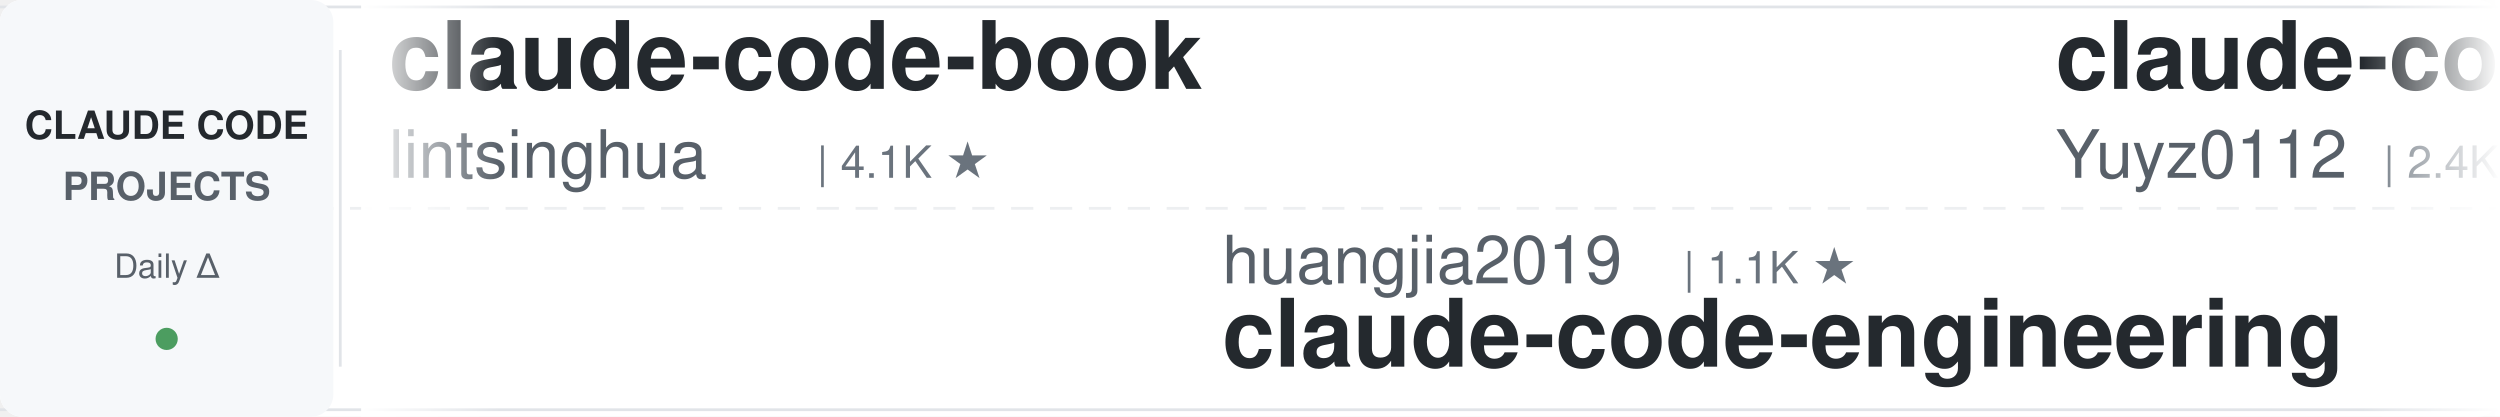
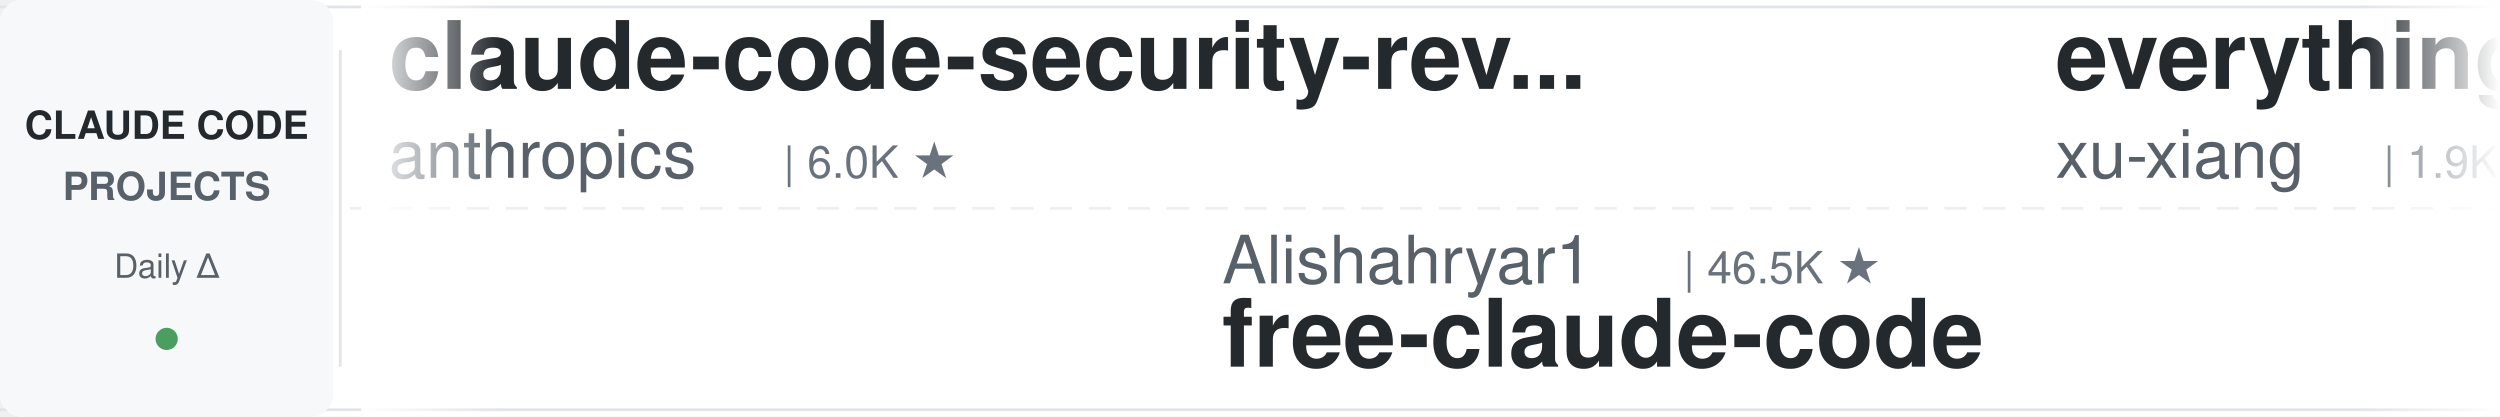
<svg xmlns="http://www.w3.org/2000/svg" width="900" height="150">
  <defs>
    <linearGradient id="leftFade" x1="0%" y1="0%" x2="100%" y2="0%">
      <stop offset="0%" style="stop-color:#ffffff;stop-opacity:1" />
      <stop offset="100%" style="stop-color:#ffffff;stop-opacity:0" />
    </linearGradient>
    <linearGradient id="rightFade" x1="0%" y1="0%" x2="100%" y2="0%">
      <stop offset="0%" style="stop-color:#ffffff;stop-opacity:0" />
      <stop offset="100%" style="stop-color:#ffffff;stop-opacity:1" />
    </linearGradient>
  </defs>
  <rect width="900" height="150" fill="#ffffff" rx="8" />
  <rect x="0" y="2" width="900" height="1" fill="#e1e4e8" />
  <rect x="0" y="147" width="900" height="1" fill="#e1e4e8" />
  <line x1="0" y1="75" x2="900" y2="75" stroke="#e1e4e8" stroke-width="1" stroke-dasharray="8 6" opacity="0.6" />
  <rect x="0" y="0" width="120" height="150" fill="#f6f8fa" rx="8" />
  <text x="60" y="50" font-family="-apple-system, BlinkMacSystemFont, 'Segoe UI', Helvetica, Arial, sans-serif" font-size="14" font-weight="600" fill="#24292e" text-anchor="middle">CLAUDE CODE</text>
  <text x="60" y="72" font-family="-apple-system, BlinkMacSystemFont, 'Segoe UI', Helvetica, Arial, sans-serif" font-size="14" font-weight="600" fill="#586069" text-anchor="middle">PROJECTS</text>
  <text x="60" y="100" font-family="-apple-system, BlinkMacSystemFont, 'Segoe UI', Helvetica, Arial, sans-serif" font-size="12" font-weight="500" fill="#586069" text-anchor="middle">Daily Δ</text>
  <circle cx="60" cy="122" r="4" fill="#22863a" opacity="0.8" />
  <rect x="122" y="18" width="1" height="114" fill="#e1e4e8" />
  <clipPath id="tickerClip">
    <rect x="130" y="0" width="770" height="150" />
  </clipPath>
  <g clip-path="url(#tickerClip)">
    <g id="tickerItems">
      <animateTransform attributeName="transform" attributeType="XML" type="translate" from="0 0" to="-3000 0" dur="54s" repeatCount="indefinite" />
      <g transform="translate(0, 0)">
-         <text x="140" y="32" font-family="-apple-system, BlinkMacSystemFont, 'Segoe UI', Helvetica, Arial, sans-serif" font-size="34" font-weight="600" fill="#24292e">claude-code-book</text>
-         <text x="140" y="64" font-family="-apple-system, BlinkMacSystemFont, 'Segoe UI', Helvetica, Arial, sans-serif" font-size="24" font-weight="400" fill="#586069">lintsinghua</text>
-         <text x="294" y="64" font-family="-apple-system, BlinkMacSystemFont, 'Segoe UI', Helvetica, Arial, sans-serif" font-size="16" font-weight="500" fill="#6a737d">| 4.1K ★</text>
+         <text x="140" y="32" font-family="-apple-system, BlinkMacSystemFont, 'Segoe UI', Helvetica, Arial, sans-serif" font-size="34" font-weight="600" fill="#24292e">claude-code-security-rev...</text>
+         <text x="140" y="64" font-family="-apple-system, BlinkMacSystemFont, 'Segoe UI', Helvetica, Arial, sans-serif" font-size="24" font-weight="400" fill="#586069">anthropics</text>
+         <text x="282" y="64" font-family="-apple-system, BlinkMacSystemFont, 'Segoe UI', Helvetica, Arial, sans-serif" font-size="16" font-weight="500" fill="#6a737d">| 6.0K ★</text>
      </g>
      <g transform="translate(300, 0)">
-         <text x="140" y="102" font-family="-apple-system, BlinkMacSystemFont, 'Segoe UI', Helvetica, Arial, sans-serif" font-size="24" font-weight="400" fill="#586069">huangjia2019</text>
-         <text x="306" y="102" font-family="-apple-system, BlinkMacSystemFont, 'Segoe UI', Helvetica, Arial, sans-serif" font-size="16" font-weight="500" fill="#6a737d">| 1.1K ★</text>
-         <text x="140" y="132" font-family="-apple-system, BlinkMacSystemFont, 'Segoe UI', Helvetica, Arial, sans-serif" font-size="34" font-weight="600" fill="#24292e">claude-code-engineering</text>
+         <text x="140" y="102" font-family="-apple-system, BlinkMacSystemFont, 'Segoe UI', Helvetica, Arial, sans-serif" font-size="24" font-weight="400" fill="#586069">Alishahryar1</text>
+         <text x="306" y="102" font-family="-apple-system, BlinkMacSystemFont, 'Segoe UI', Helvetica, Arial, sans-serif" font-size="16" font-weight="500" fill="#6a737d">| 46.5K ★</text>
+         <text x="140" y="132" font-family="-apple-system, BlinkMacSystemFont, 'Segoe UI', Helvetica, Arial, sans-serif" font-size="34" font-weight="600" fill="#24292e">free-claude-code</text>
      </g>
      <g transform="translate(600, 0)">
-         <text x="140" y="32" font-family="-apple-system, BlinkMacSystemFont, 'Segoe UI', Helvetica, Arial, sans-serif" font-size="34" font-weight="600" fill="#24292e">claude-code-reverse</text>
-         <text x="140" y="64" font-family="-apple-system, BlinkMacSystemFont, 'Segoe UI', Helvetica, Arial, sans-serif" font-size="24" font-weight="400" fill="#586069">Yuyz0112</text>
-         <text x="258" y="64" font-family="-apple-system, BlinkMacSystemFont, 'Segoe UI', Helvetica, Arial, sans-serif" font-size="16" font-weight="500" fill="#6a737d">| 2.4K ★</text>
+         <text x="140" y="32" font-family="-apple-system, BlinkMacSystemFont, 'Segoe UI', Helvetica, Arial, sans-serif" font-size="34" font-weight="600" fill="#24292e">everything-claude-code-z...</text>
+         <text x="140" y="64" font-family="-apple-system, BlinkMacSystemFont, 'Segoe UI', Helvetica, Arial, sans-serif" font-size="24" font-weight="400" fill="#586069">xu-xiang</text>
+         <text x="258" y="64" font-family="-apple-system, BlinkMacSystemFont, 'Segoe UI', Helvetica, Arial, sans-serif" font-size="16" font-weight="500" fill="#6a737d">| 1.9K ★</text>
      </g>
      <g transform="translate(900, 0)">
-         <text x="140" y="102" font-family="-apple-system, BlinkMacSystemFont, 'Segoe UI', Helvetica, Arial, sans-serif" font-size="24" font-weight="400" fill="#586069">repowise-dev</text>
-         <text x="306" y="102" font-family="-apple-system, BlinkMacSystemFont, 'Segoe UI', Helvetica, Arial, sans-serif" font-size="16" font-weight="500" fill="#6a737d">| 1.2K ★</text>
-         <text x="140" y="132" font-family="-apple-system, BlinkMacSystemFont, 'Segoe UI', Helvetica, Arial, sans-serif" font-size="34" font-weight="600" fill="#24292e">claude-code-prompts</text>
+         <text x="140" y="102" font-family="-apple-system, BlinkMacSystemFont, 'Segoe UI', Helvetica, Arial, sans-serif" font-size="24" font-weight="400" fill="#586069">ykdojo</text>
+         <text x="234" y="102" font-family="-apple-system, BlinkMacSystemFont, 'Segoe UI', Helvetica, Arial, sans-serif" font-size="16" font-weight="500" fill="#6a737d">| 9.8K ★</text>
+         <text x="140" y="132" font-family="-apple-system, BlinkMacSystemFont, 'Segoe UI', Helvetica, Arial, sans-serif" font-size="34" font-weight="600" fill="#24292e">claude-code-tips</text>
      </g>
      <g transform="translate(1200, 0)">
-         <text x="140" y="32" font-family="-apple-system, BlinkMacSystemFont, 'Segoe UI', Helvetica, Arial, sans-serif" font-size="34" font-weight="600" fill="#24292e">claude-code-cheat-sheet</text>
-         <text x="140" y="64" font-family="-apple-system, BlinkMacSystemFont, 'Segoe UI', Helvetica, Arial, sans-serif" font-size="24" font-weight="400" fill="#586069">Njengah</text>
-         <text x="246" y="64" font-family="-apple-system, BlinkMacSystemFont, 'Segoe UI', Helvetica, Arial, sans-serif" font-size="16" font-weight="500" fill="#6a737d">| 1.9K ★</text>
+         <text x="140" y="32" font-family="-apple-system, BlinkMacSystemFont, 'Segoe UI', Helvetica, Arial, sans-serif" font-size="34" font-weight="600" fill="#24292e">skills</text>
+         <text x="140" y="64" font-family="-apple-system, BlinkMacSystemFont, 'Segoe UI', Helvetica, Arial, sans-serif" font-size="24" font-weight="400" fill="#586069">anthropics</text>
+         <text x="282" y="64" font-family="-apple-system, BlinkMacSystemFont, 'Segoe UI', Helvetica, Arial, sans-serif" font-size="16" font-weight="500" fill="#6a737d">| 171.0K ★</text>
      </g>
      <g transform="translate(1500, 0)">
-         <text x="140" y="102" font-family="-apple-system, BlinkMacSystemFont, 'Segoe UI', Helvetica, Arial, sans-serif" font-size="24" font-weight="400" fill="#586069">hangsman</text>
-         <text x="258" y="102" font-family="-apple-system, BlinkMacSystemFont, 'Segoe UI', Helvetica, Arial, sans-serif" font-size="16" font-weight="500" fill="#6a737d">| 790 ★</text>
-         <text x="140" y="132" font-family="-apple-system, BlinkMacSystemFont, 'Segoe UI', Helvetica, Arial, sans-serif" font-size="34" font-weight="600" fill="#24292e">claude-code-source</text>
+         <text x="140" y="102" font-family="-apple-system, BlinkMacSystemFont, 'Segoe UI', Helvetica, Arial, sans-serif" font-size="24" font-weight="400" fill="#586069">AICoderTudou</text>
+         <text x="306" y="102" font-family="-apple-system, BlinkMacSystemFont, 'Segoe UI', Helvetica, Arial, sans-serif" font-size="16" font-weight="500" fill="#6a737d">| 496 ★</text>
+         <text x="140" y="132" font-family="-apple-system, BlinkMacSystemFont, 'Segoe UI', Helvetica, Arial, sans-serif" font-size="34" font-weight="600" fill="#24292e">claude-code-tudou</text>
      </g>
      <g transform="translate(1800, 0)">
-         <text x="140" y="32" font-family="-apple-system, BlinkMacSystemFont, 'Segoe UI', Helvetica, Arial, sans-serif" font-size="34" font-weight="600" fill="#24292e">claude-code-source</text>
-         <text x="140" y="64" font-family="-apple-system, BlinkMacSystemFont, 'Segoe UI', Helvetica, Arial, sans-serif" font-size="24" font-weight="400" fill="#586069">JrCx7scC</text>
-         <text x="258" y="64" font-family="-apple-system, BlinkMacSystemFont, 'Segoe UI', Helvetica, Arial, sans-serif" font-size="16" font-weight="500" fill="#6a737d">| 374 ★</text>
+         <text x="140" y="32" font-family="-apple-system, BlinkMacSystemFont, 'Segoe UI', Helvetica, Arial, sans-serif" font-size="34" font-weight="600" fill="#24292e">claude-code-infrastructu...</text>
+         <text x="140" y="64" font-family="-apple-system, BlinkMacSystemFont, 'Segoe UI', Helvetica, Arial, sans-serif" font-size="24" font-weight="400" fill="#586069">diet103</text>
+         <text x="246" y="64" font-family="-apple-system, BlinkMacSystemFont, 'Segoe UI', Helvetica, Arial, sans-serif" font-size="16" font-weight="500" fill="#6a737d">| 10.0K ★</text>
      </g>
      <g transform="translate(2100, 0)">
-         <text x="140" y="102" font-family="-apple-system, BlinkMacSystemFont, 'Segoe UI', Helvetica, Arial, sans-serif" font-size="24" font-weight="400" fill="#586069">shanraisshan</text>
-         <text x="306" y="102" font-family="-apple-system, BlinkMacSystemFont, 'Segoe UI', Helvetica, Arial, sans-serif" font-size="16" font-weight="500" fill="#6a737d">| 64.9K ★</text>
-         <text x="140" y="132" font-family="-apple-system, BlinkMacSystemFont, 'Segoe UI', Helvetica, Arial, sans-serif" font-size="34" font-weight="600" fill="#24292e">claude-code-best-practic...</text>
+         <text x="140" y="102" font-family="-apple-system, BlinkMacSystemFont, 'Segoe UI', Helvetica, Arial, sans-serif" font-size="24" font-weight="400" fill="#586069">wanshuiyin</text>
+         <text x="282" y="102" font-family="-apple-system, BlinkMacSystemFont, 'Segoe UI', Helvetica, Arial, sans-serif" font-size="16" font-weight="500" fill="#6a737d">| 15.0K ★</text>
+         <text x="140" y="132" font-family="-apple-system, BlinkMacSystemFont, 'Segoe UI', Helvetica, Arial, sans-serif" font-size="34" font-weight="600" fill="#24292e">Auto-claude-code-researc...</text>
      </g>
      <g transform="translate(2400, 0)">
-         <text x="140" y="32" font-family="-apple-system, BlinkMacSystemFont, 'Segoe UI', Helvetica, Arial, sans-serif" font-size="34" font-weight="600" fill="#24292e">ECC</text>
-         <text x="140" y="64" font-family="-apple-system, BlinkMacSystemFont, 'Segoe UI', Helvetica, Arial, sans-serif" font-size="24" font-weight="400" fill="#586069">affaan-m</text>
-         <text x="258" y="64" font-family="-apple-system, BlinkMacSystemFont, 'Segoe UI', Helvetica, Arial, sans-serif" font-size="16" font-weight="500" fill="#6a737d">| 242.0K ★</text>
+         <text x="140" y="32" font-family="-apple-system, BlinkMacSystemFont, 'Segoe UI', Helvetica, Arial, sans-serif" font-size="34" font-weight="600" fill="#24292e">claude-code-guide</text>
+         <text x="140" y="64" font-family="-apple-system, BlinkMacSystemFont, 'Segoe UI', Helvetica, Arial, sans-serif" font-size="24" font-weight="400" fill="#586069">Cranot</text>
+         <text x="234" y="64" font-family="-apple-system, BlinkMacSystemFont, 'Segoe UI', Helvetica, Arial, sans-serif" font-size="16" font-weight="500" fill="#6a737d">| 2.9K ★</text>
      </g>
      <g transform="translate(2700, 0)">
-         <text x="140" y="102" font-family="-apple-system, BlinkMacSystemFont, 'Segoe UI', Helvetica, Arial, sans-serif" font-size="24" font-weight="400" fill="#586069">digitalsamba</text>
-         <text x="306" y="102" font-family="-apple-system, BlinkMacSystemFont, 'Segoe UI', Helvetica, Arial, sans-serif" font-size="16" font-weight="500" fill="#6a737d">| 2.0K ★</text>
-         <text x="140" y="132" font-family="-apple-system, BlinkMacSystemFont, 'Segoe UI', Helvetica, Arial, sans-serif" font-size="34" font-weight="600" fill="#24292e">claude-code-video-toolki...</text>
+         <text x="140" y="102" font-family="-apple-system, BlinkMacSystemFont, 'Segoe UI', Helvetica, Arial, sans-serif" font-size="24" font-weight="400" fill="#586069">asgeirtj</text>
+         <text x="258" y="102" font-family="-apple-system, BlinkMacSystemFont, 'Segoe UI', Helvetica, Arial, sans-serif" font-size="16" font-weight="500" fill="#6a737d">| 63.4K ★</text>
+         <text x="140" y="132" font-family="-apple-system, BlinkMacSystemFont, 'Segoe UI', Helvetica, Arial, sans-serif" font-size="34" font-weight="600" fill="#24292e">system_prompts_leaks</text>
      </g>
      <g transform="translate(3000, 0)">
-         <text x="140" y="32" font-family="-apple-system, BlinkMacSystemFont, 'Segoe UI', Helvetica, Arial, sans-serif" font-size="34" font-weight="600" fill="#24292e">claude-code-book</text>
-         <text x="140" y="64" font-family="-apple-system, BlinkMacSystemFont, 'Segoe UI', Helvetica, Arial, sans-serif" font-size="24" font-weight="400" fill="#586069">lintsinghua</text>
-         <text x="294" y="64" font-family="-apple-system, BlinkMacSystemFont, 'Segoe UI', Helvetica, Arial, sans-serif" font-size="16" font-weight="500" fill="#6a737d">| 4.1K ★</text>
+         <text x="140" y="32" font-family="-apple-system, BlinkMacSystemFont, 'Segoe UI', Helvetica, Arial, sans-serif" font-size="34" font-weight="600" fill="#24292e">claude-code-security-rev...</text>
+         <text x="140" y="64" font-family="-apple-system, BlinkMacSystemFont, 'Segoe UI', Helvetica, Arial, sans-serif" font-size="24" font-weight="400" fill="#586069">anthropics</text>
+         <text x="282" y="64" font-family="-apple-system, BlinkMacSystemFont, 'Segoe UI', Helvetica, Arial, sans-serif" font-size="16" font-weight="500" fill="#6a737d">| 6.0K ★</text>
      </g>
      <g transform="translate(3300, 0)">
-         <text x="140" y="102" font-family="-apple-system, BlinkMacSystemFont, 'Segoe UI', Helvetica, Arial, sans-serif" font-size="24" font-weight="400" fill="#586069">huangjia2019</text>
-         <text x="306" y="102" font-family="-apple-system, BlinkMacSystemFont, 'Segoe UI', Helvetica, Arial, sans-serif" font-size="16" font-weight="500" fill="#6a737d">| 1.1K ★</text>
-         <text x="140" y="132" font-family="-apple-system, BlinkMacSystemFont, 'Segoe UI', Helvetica, Arial, sans-serif" font-size="34" font-weight="600" fill="#24292e">claude-code-engineering</text>
+         <text x="140" y="102" font-family="-apple-system, BlinkMacSystemFont, 'Segoe UI', Helvetica, Arial, sans-serif" font-size="24" font-weight="400" fill="#586069">Alishahryar1</text>
+         <text x="306" y="102" font-family="-apple-system, BlinkMacSystemFont, 'Segoe UI', Helvetica, Arial, sans-serif" font-size="16" font-weight="500" fill="#6a737d">| 46.5K ★</text>
+         <text x="140" y="132" font-family="-apple-system, BlinkMacSystemFont, 'Segoe UI', Helvetica, Arial, sans-serif" font-size="34" font-weight="600" fill="#24292e">free-claude-code</text>
      </g>
      <g transform="translate(3600, 0)">
-         <text x="140" y="32" font-family="-apple-system, BlinkMacSystemFont, 'Segoe UI', Helvetica, Arial, sans-serif" font-size="34" font-weight="600" fill="#24292e">claude-code-reverse</text>
-         <text x="140" y="64" font-family="-apple-system, BlinkMacSystemFont, 'Segoe UI', Helvetica, Arial, sans-serif" font-size="24" font-weight="400" fill="#586069">Yuyz0112</text>
-         <text x="258" y="64" font-family="-apple-system, BlinkMacSystemFont, 'Segoe UI', Helvetica, Arial, sans-serif" font-size="16" font-weight="500" fill="#6a737d">| 2.4K ★</text>
+         <text x="140" y="32" font-family="-apple-system, BlinkMacSystemFont, 'Segoe UI', Helvetica, Arial, sans-serif" font-size="34" font-weight="600" fill="#24292e">everything-claude-code-z...</text>
+         <text x="140" y="64" font-family="-apple-system, BlinkMacSystemFont, 'Segoe UI', Helvetica, Arial, sans-serif" font-size="24" font-weight="400" fill="#586069">xu-xiang</text>
+         <text x="258" y="64" font-family="-apple-system, BlinkMacSystemFont, 'Segoe UI', Helvetica, Arial, sans-serif" font-size="16" font-weight="500" fill="#6a737d">| 1.9K ★</text>
      </g>
      <g transform="translate(3900, 0)">
-         <text x="140" y="102" font-family="-apple-system, BlinkMacSystemFont, 'Segoe UI', Helvetica, Arial, sans-serif" font-size="24" font-weight="400" fill="#586069">repowise-dev</text>
-         <text x="306" y="102" font-family="-apple-system, BlinkMacSystemFont, 'Segoe UI', Helvetica, Arial, sans-serif" font-size="16" font-weight="500" fill="#6a737d">| 1.2K ★</text>
-         <text x="140" y="132" font-family="-apple-system, BlinkMacSystemFont, 'Segoe UI', Helvetica, Arial, sans-serif" font-size="34" font-weight="600" fill="#24292e">claude-code-prompts</text>
+         <text x="140" y="102" font-family="-apple-system, BlinkMacSystemFont, 'Segoe UI', Helvetica, Arial, sans-serif" font-size="24" font-weight="400" fill="#586069">ykdojo</text>
+         <text x="234" y="102" font-family="-apple-system, BlinkMacSystemFont, 'Segoe UI', Helvetica, Arial, sans-serif" font-size="16" font-weight="500" fill="#6a737d">| 9.8K ★</text>
+         <text x="140" y="132" font-family="-apple-system, BlinkMacSystemFont, 'Segoe UI', Helvetica, Arial, sans-serif" font-size="34" font-weight="600" fill="#24292e">claude-code-tips</text>
      </g>
    </g>
  </g>
  <rect x="130" y="0" width="50" height="150" fill="url(#leftFade)" />
  <rect x="850" y="0" width="50" height="150" fill="url(#rightFade)" />
</svg>
